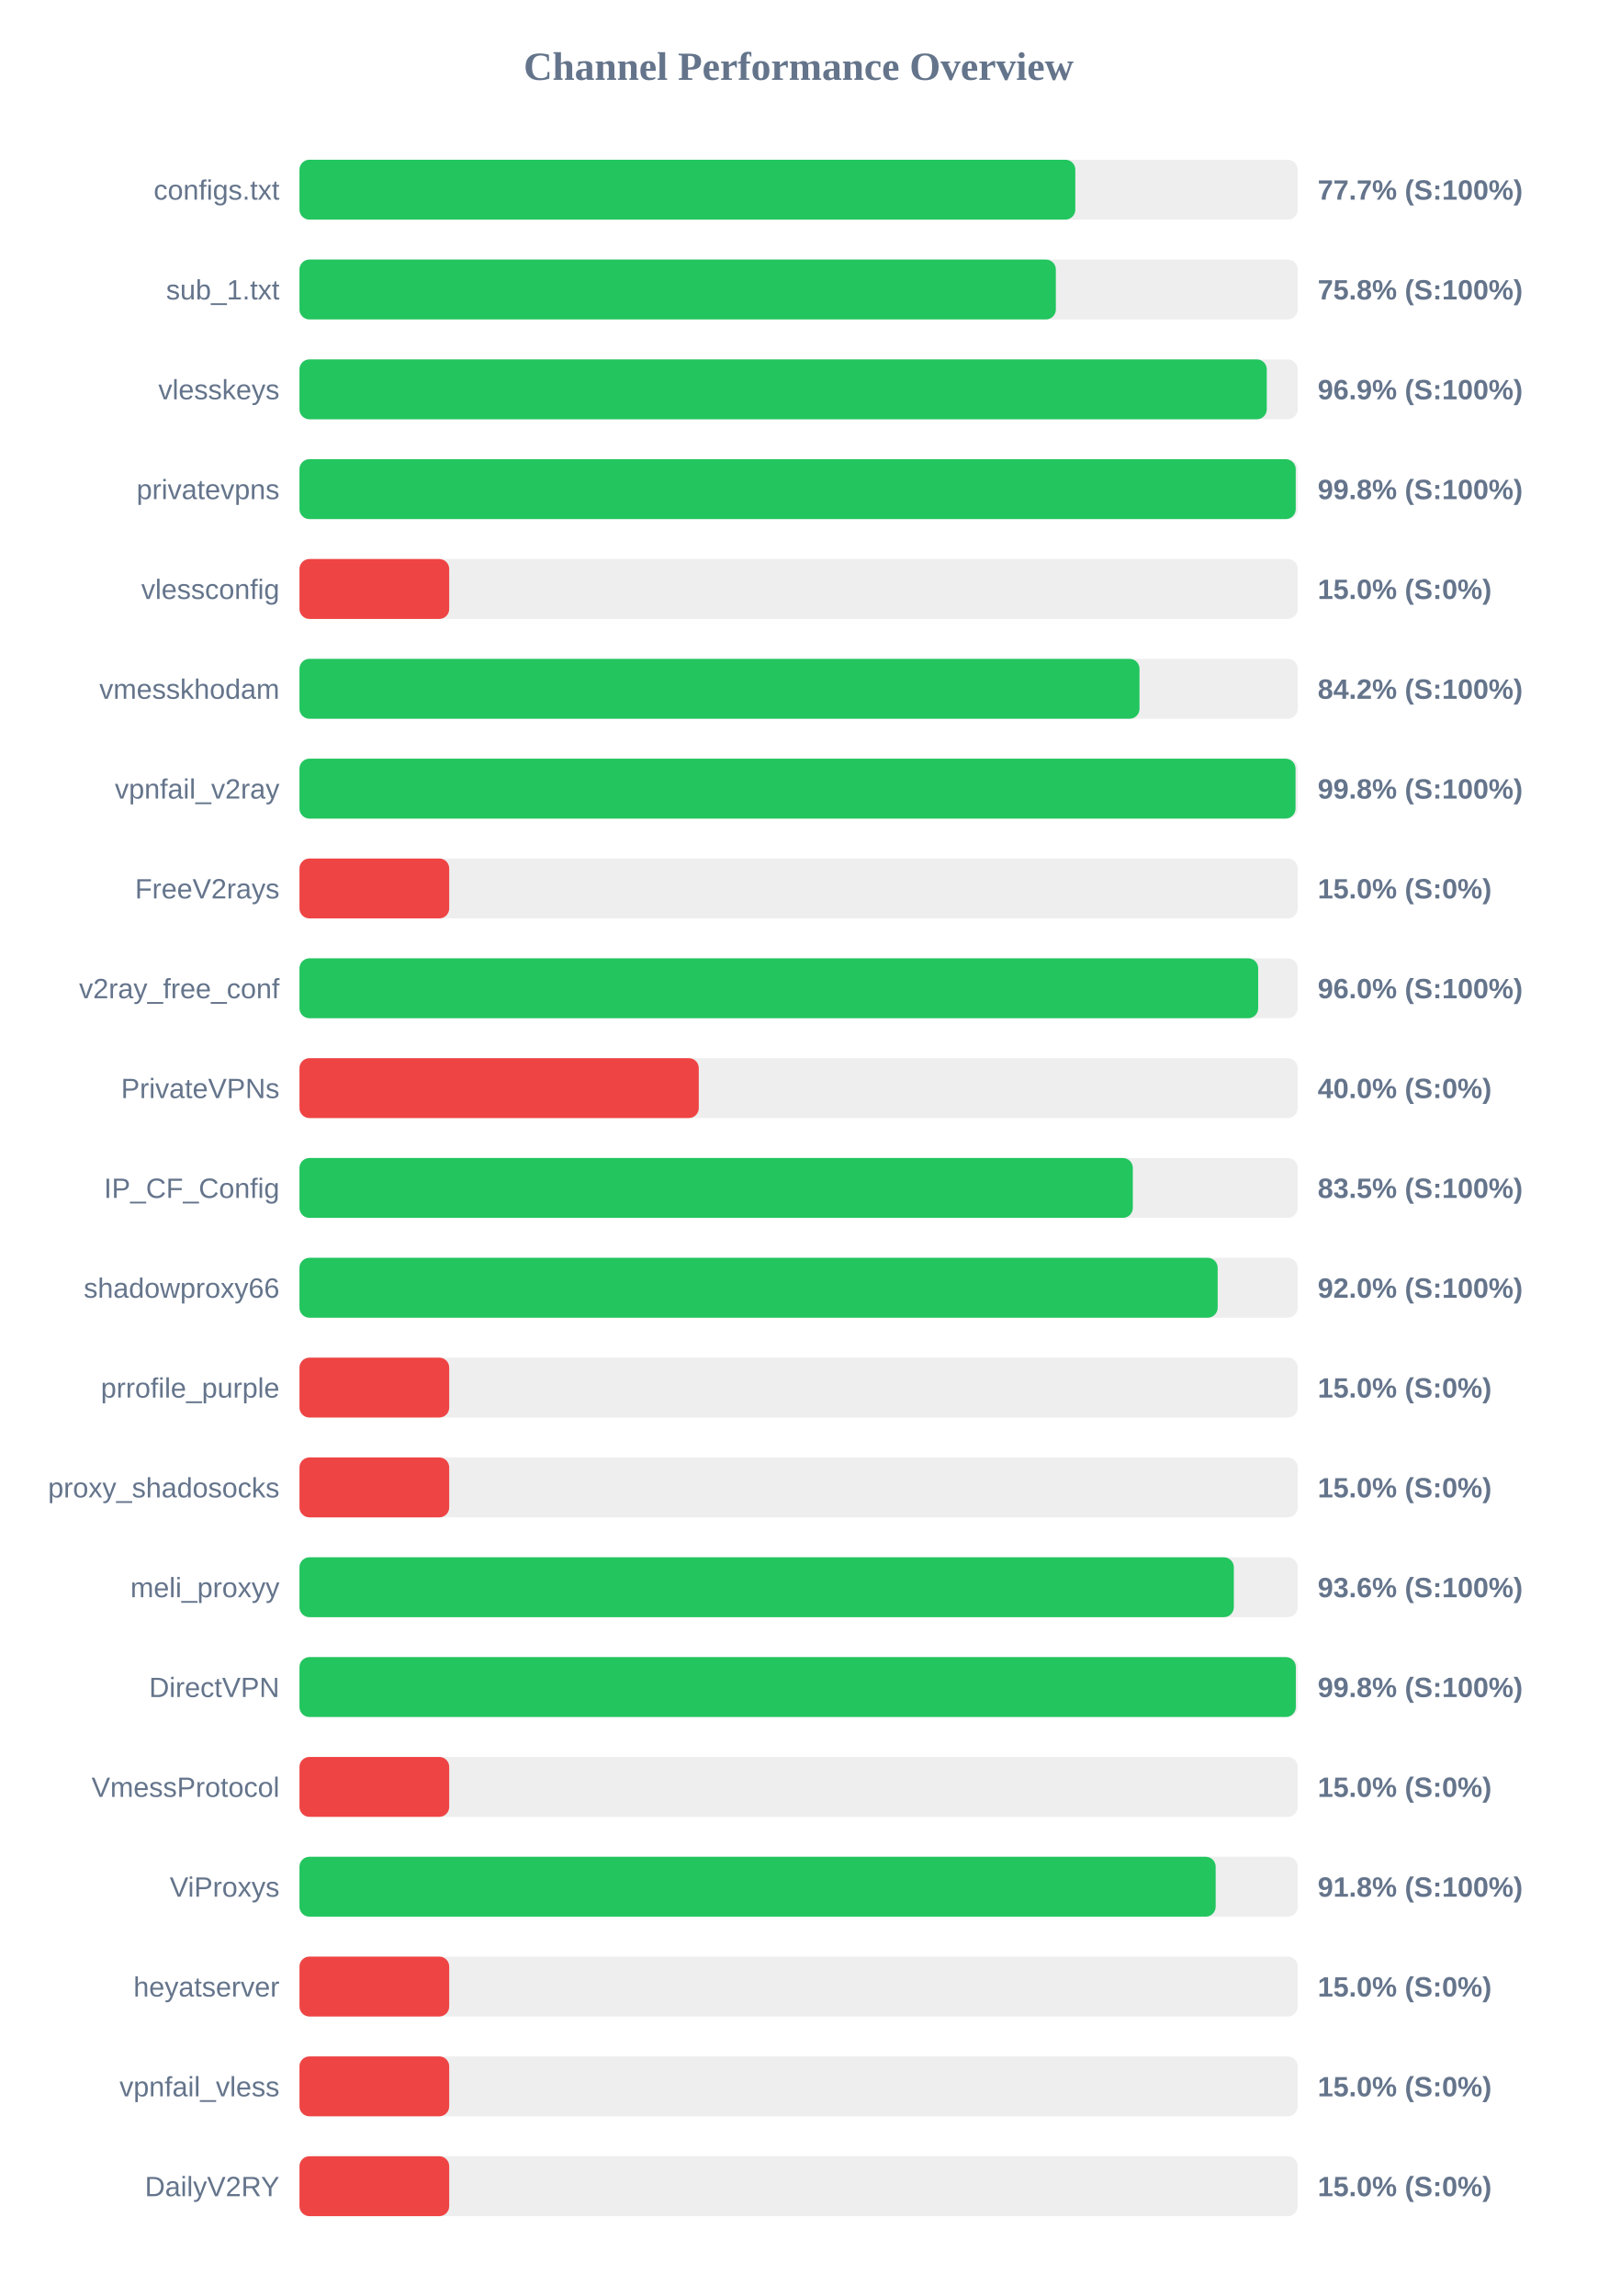
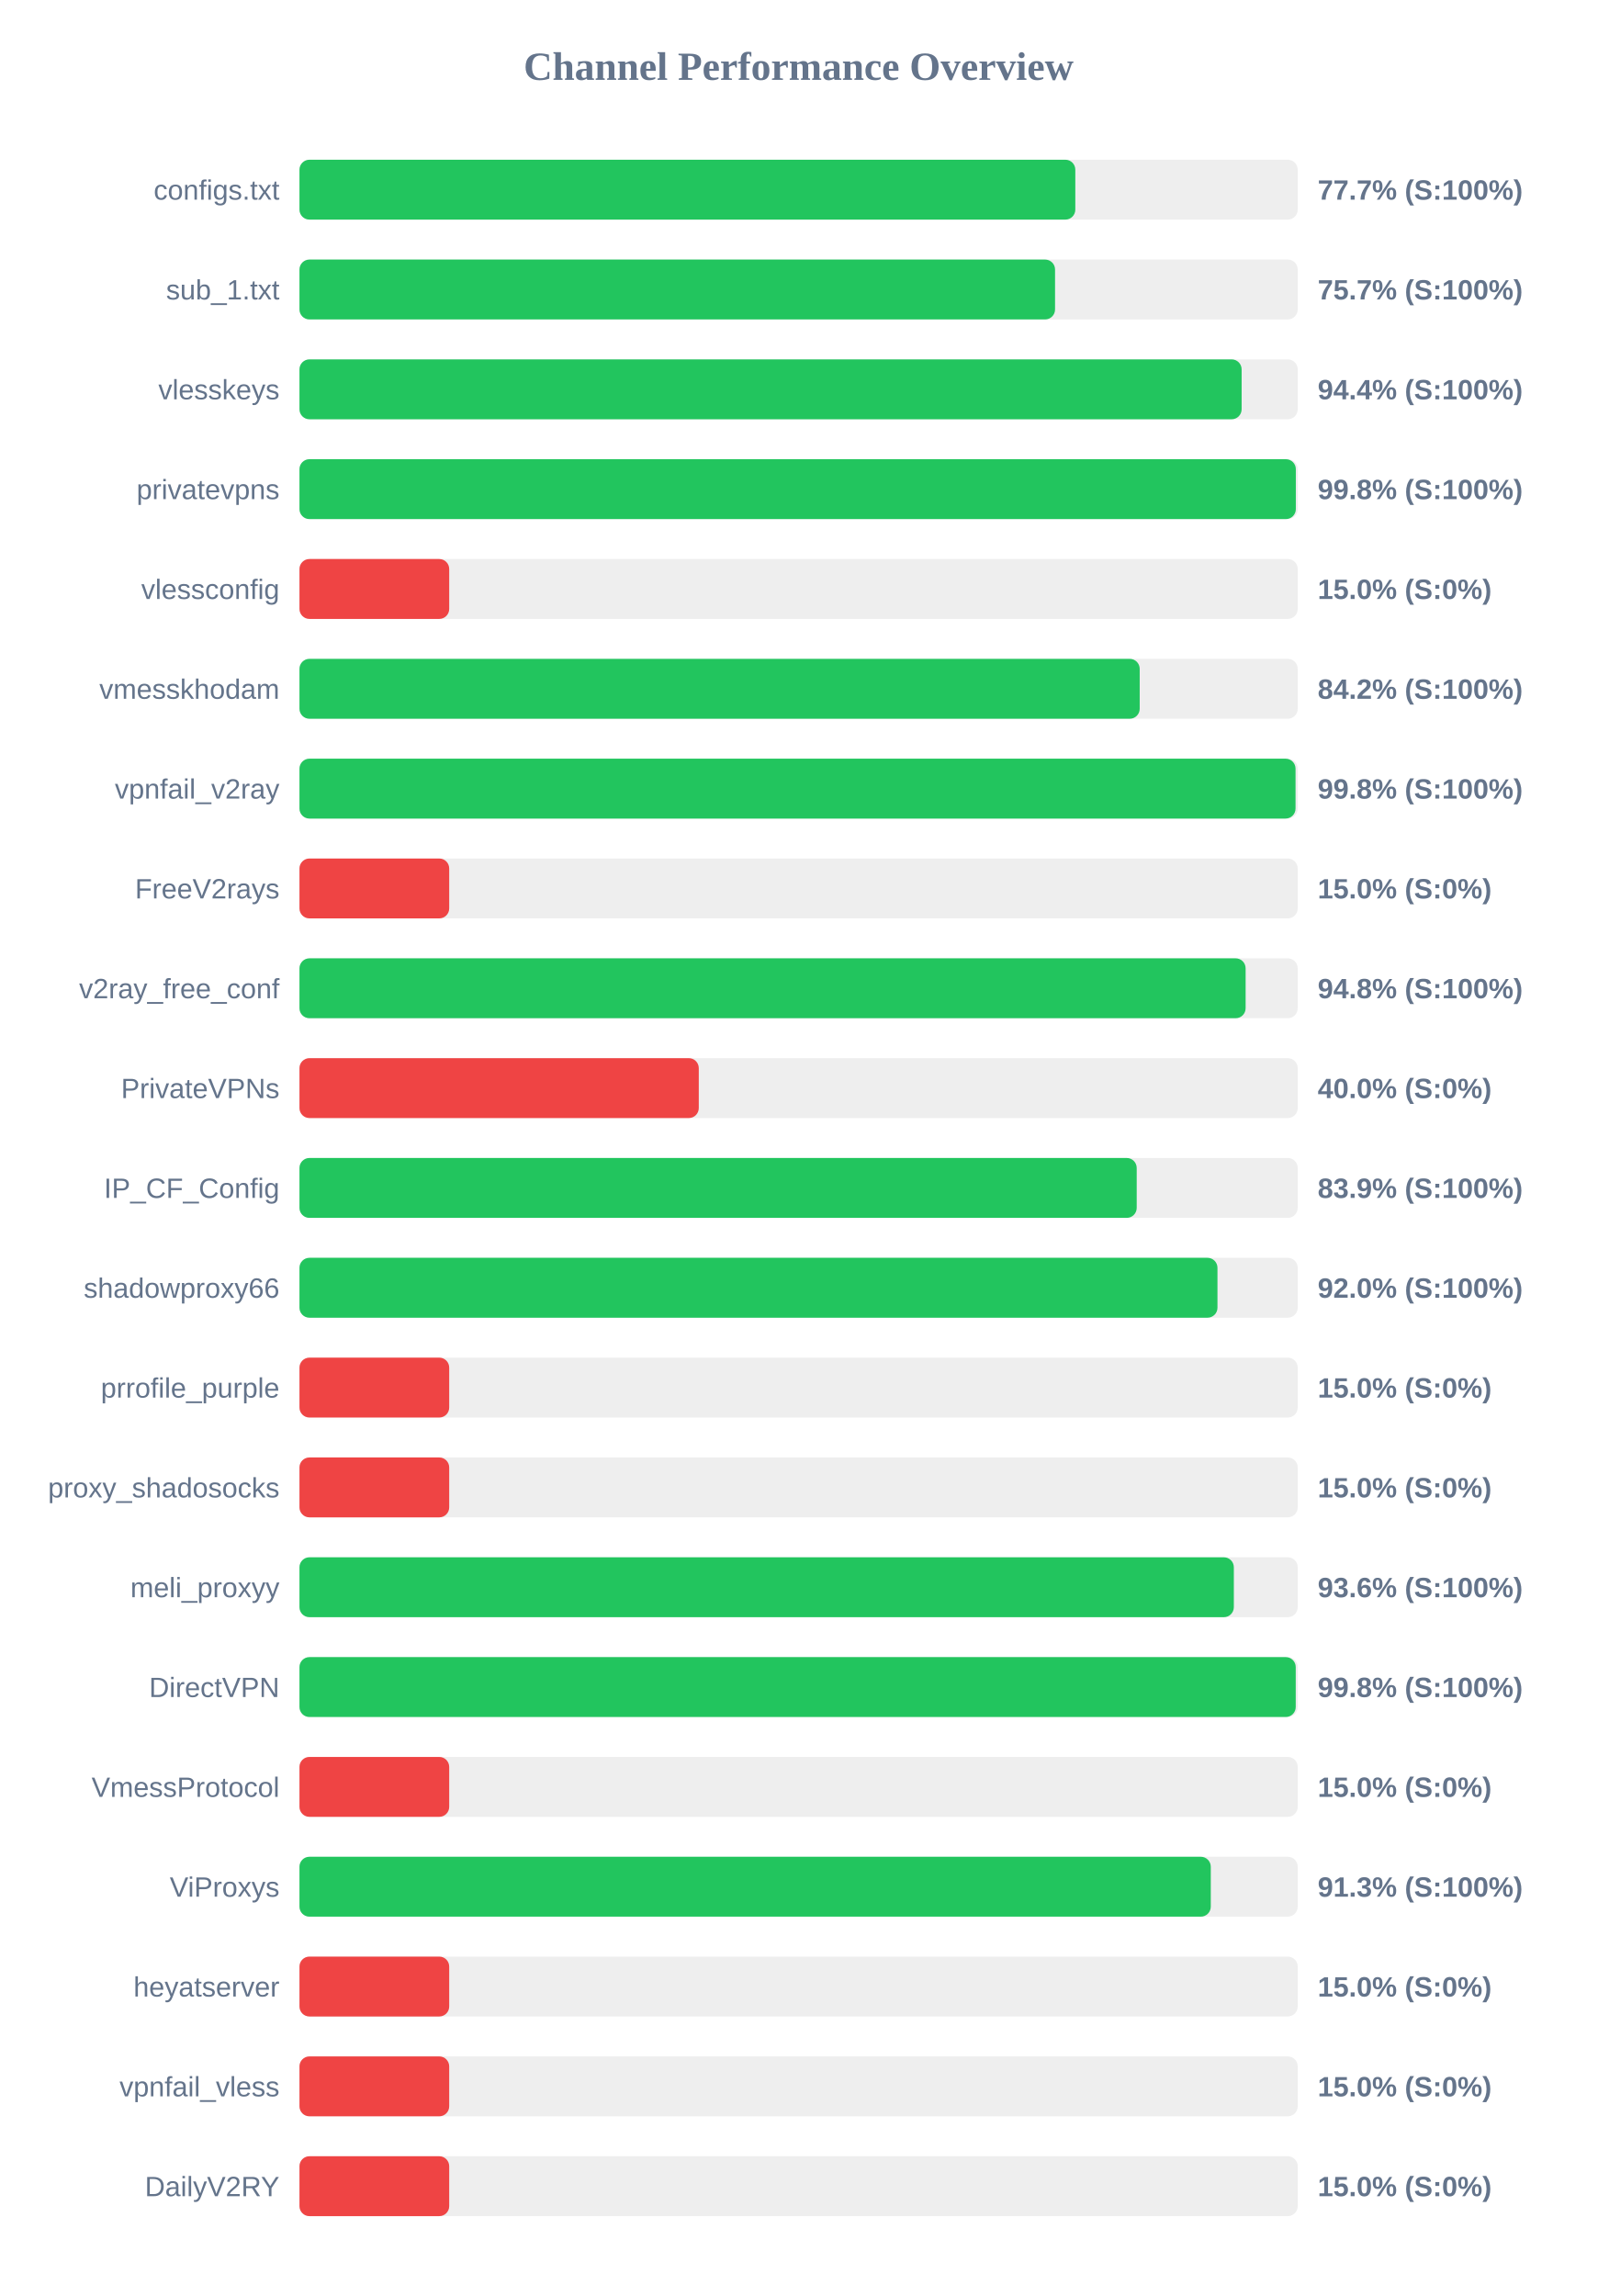
<svg xmlns="http://www.w3.org/2000/svg" width="800" height="1150" version="1.1">
  <style>
        .row { font: 14px Arial; fill: #64748b; }
        .score { font: bold 14px Arial; fill: #64748b; }
    </style>
  <text x="400" y="40" text-anchor="middle" font-size="20px" font-weight="bold" fill="#64748b">Channel Performance Overview</text>
  <rect x="150" y="80" width="500" height="30" fill="#eee" rx="5" />
  <rect x="150" y="80" width="388.6" height="30" fill="#22c55e" rx="5" />
  <text x="140" y="100" text-anchor="end" class="row">configs.txt</text>
  <text x="660" y="100" text-anchor="start" class="score">77.7% (S:100%)</text>
  <rect x="150" y="130" width="500" height="30" fill="#eee" rx="5" />
-   <rect x="150" y="130" width="378.85" height="30" fill="#22c55e" rx="5" />
+   <rect x="150" y="130" width="378.45" height="30" fill="#22c55e" rx="5" />
  <text x="140" y="150" text-anchor="end" class="row">sub_1.txt</text>
-   <text x="660" y="150" text-anchor="start" class="score">75.8% (S:100%)</text>
+   <text x="660" y="150" text-anchor="start" class="score">75.7% (S:100%)</text>
  <rect x="150" y="180" width="500" height="30" fill="#eee" rx="5" />
-   <rect x="150" y="180" width="484.5" height="30" fill="#22c55e" rx="5" />
+   <rect x="150" y="180" width="471.9" height="30" fill="#22c55e" rx="5" />
  <text x="140" y="200" text-anchor="end" class="row">vlesskeys</text>
-   <text x="660" y="200" text-anchor="start" class="score">96.9% (S:100%)</text>
+   <text x="660" y="200" text-anchor="start" class="score">94.4% (S:100%)</text>
  <rect x="150" y="230" width="500" height="30" fill="#eee" rx="5" />
-   <rect x="150" y="230" width="499.0" height="30" fill="#22c55e" rx="5" />
+   <rect x="150" y="230" width="499.05" height="30" fill="#22c55e" rx="5" />
  <text x="140" y="250" text-anchor="end" class="row">privatevpns</text>
  <text x="660" y="250" text-anchor="start" class="score">99.8% (S:100%)</text>
  <rect x="150" y="280" width="500" height="30" fill="#eee" rx="5" />
  <rect x="150" y="280" width="75.0" height="30" fill="#ef4444" rx="5" />
  <text x="140" y="300" text-anchor="end" class="row">vlessconfig</text>
  <text x="660" y="300" text-anchor="start" class="score">15.0% (S:0%)</text>
  <rect x="150" y="330" width="500" height="30" fill="#eee" rx="5" />
-   <rect x="150" y="330" width="420.75" height="30" fill="#22c55e" rx="5" />
+   <rect x="150" y="330" width="420.85" height="30" fill="#22c55e" rx="5" />
  <text x="140" y="350" text-anchor="end" class="row">vmesskhodam</text>
  <text x="660" y="350" text-anchor="start" class="score">84.2% (S:100%)</text>
  <rect x="150" y="380" width="500" height="30" fill="#eee" rx="5" />
  <rect x="150" y="380" width="498.9" height="30" fill="#22c55e" rx="5" />
  <text x="140" y="400" text-anchor="end" class="row">vpnfail_v2ray</text>
  <text x="660" y="400" text-anchor="start" class="score">99.8% (S:100%)</text>
  <rect x="150" y="430" width="500" height="30" fill="#eee" rx="5" />
  <rect x="150" y="430" width="75.0" height="30" fill="#ef4444" rx="5" />
  <text x="140" y="450" text-anchor="end" class="row">FreeV2rays</text>
  <text x="660" y="450" text-anchor="start" class="score">15.0% (S:0%)</text>
  <rect x="150" y="480" width="500" height="30" fill="#eee" rx="5" />
-   <rect x="150" y="480" width="480.2" height="30" fill="#22c55e" rx="5" />
+   <rect x="150" y="480" width="473.9" height="30" fill="#22c55e" rx="5" />
  <text x="140" y="500" text-anchor="end" class="row">v2ray_free_conf</text>
-   <text x="660" y="500" text-anchor="start" class="score">96.0% (S:100%)</text>
+   <text x="660" y="500" text-anchor="start" class="score">94.8% (S:100%)</text>
  <rect x="150" y="530" width="500" height="30" fill="#eee" rx="5" />
  <rect x="150" y="530" width="200.0" height="30" fill="#ef4444" rx="5" />
  <text x="140" y="550" text-anchor="end" class="row">PrivateVPNs</text>
  <text x="660" y="550" text-anchor="start" class="score">40.0% (S:0%)</text>
  <rect x="150" y="580" width="500" height="30" fill="#eee" rx="5" />
-   <rect x="150" y="580" width="417.4" height="30" fill="#22c55e" rx="5" />
+   <rect x="150" y="580" width="419.35" height="30" fill="#22c55e" rx="5" />
  <text x="140" y="600" text-anchor="end" class="row">IP_CF_Config</text>
-   <text x="660" y="600" text-anchor="start" class="score">83.5% (S:100%)</text>
+   <text x="660" y="600" text-anchor="start" class="score">83.9% (S:100%)</text>
  <rect x="150" y="630" width="500" height="30" fill="#eee" rx="5" />
-   <rect x="150" y="630" width="459.9" height="30" fill="#22c55e" rx="5" />
+   <rect x="150" y="630" width="459.8" height="30" fill="#22c55e" rx="5" />
  <text x="140" y="650" text-anchor="end" class="row">shadowproxy66</text>
  <text x="660" y="650" text-anchor="start" class="score">92.0% (S:100%)</text>
  <rect x="150" y="680" width="500" height="30" fill="#eee" rx="5" />
  <rect x="150" y="680" width="75.0" height="30" fill="#ef4444" rx="5" />
  <text x="140" y="700" text-anchor="end" class="row">prrofile_purple</text>
  <text x="660" y="700" text-anchor="start" class="score">15.0% (S:0%)</text>
  <rect x="150" y="730" width="500" height="30" fill="#eee" rx="5" />
  <rect x="150" y="730" width="75.0" height="30" fill="#ef4444" rx="5" />
  <text x="140" y="750" text-anchor="end" class="row">proxy_shadosocks</text>
  <text x="660" y="750" text-anchor="start" class="score">15.0% (S:0%)</text>
  <rect x="150" y="780" width="500" height="30" fill="#eee" rx="5" />
  <rect x="150" y="780" width="468.0" height="30" fill="#22c55e" rx="5" />
  <text x="140" y="800" text-anchor="end" class="row">meli_proxyy</text>
  <text x="660" y="800" text-anchor="start" class="score">93.6% (S:100%)</text>
  <rect x="150" y="830" width="500" height="30" fill="#eee" rx="5" />
-   <rect x="150" y="830" width="499.05" height="30" fill="#22c55e" rx="5" />
+   <rect x="150" y="830" width="499.0" height="30" fill="#22c55e" rx="5" />
  <text x="140" y="850" text-anchor="end" class="row">DirectVPN</text>
  <text x="660" y="850" text-anchor="start" class="score">99.8% (S:100%)</text>
  <rect x="150" y="880" width="500" height="30" fill="#eee" rx="5" />
  <rect x="150" y="880" width="75.0" height="30" fill="#ef4444" rx="5" />
  <text x="140" y="900" text-anchor="end" class="row">VmessProtocol</text>
  <text x="660" y="900" text-anchor="start" class="score">15.0% (S:0%)</text>
  <rect x="150" y="930" width="500" height="30" fill="#eee" rx="5" />
-   <rect x="150" y="930" width="458.9" height="30" fill="#22c55e" rx="5" />
+   <rect x="150" y="930" width="456.45" height="30" fill="#22c55e" rx="5" />
  <text x="140" y="950" text-anchor="end" class="row">ViProxys</text>
-   <text x="660" y="950" text-anchor="start" class="score">91.8% (S:100%)</text>
+   <text x="660" y="950" text-anchor="start" class="score">91.3% (S:100%)</text>
  <rect x="150" y="980" width="500" height="30" fill="#eee" rx="5" />
  <rect x="150" y="980" width="75.0" height="30" fill="#ef4444" rx="5" />
  <text x="140" y="1000" text-anchor="end" class="row">heyatserver</text>
  <text x="660" y="1000" text-anchor="start" class="score">15.0% (S:0%)</text>
  <rect x="150" y="1030" width="500" height="30" fill="#eee" rx="5" />
  <rect x="150" y="1030" width="75.0" height="30" fill="#ef4444" rx="5" />
  <text x="140" y="1050" text-anchor="end" class="row">vpnfail_vless</text>
  <text x="660" y="1050" text-anchor="start" class="score">15.0% (S:0%)</text>
  <rect x="150" y="1080" width="500" height="30" fill="#eee" rx="5" />
  <rect x="150" y="1080" width="75.0" height="30" fill="#ef4444" rx="5" />
  <text x="140" y="1100" text-anchor="end" class="row">DailyV2RY</text>
  <text x="660" y="1100" text-anchor="start" class="score">15.0% (S:0%)</text>
</svg>
